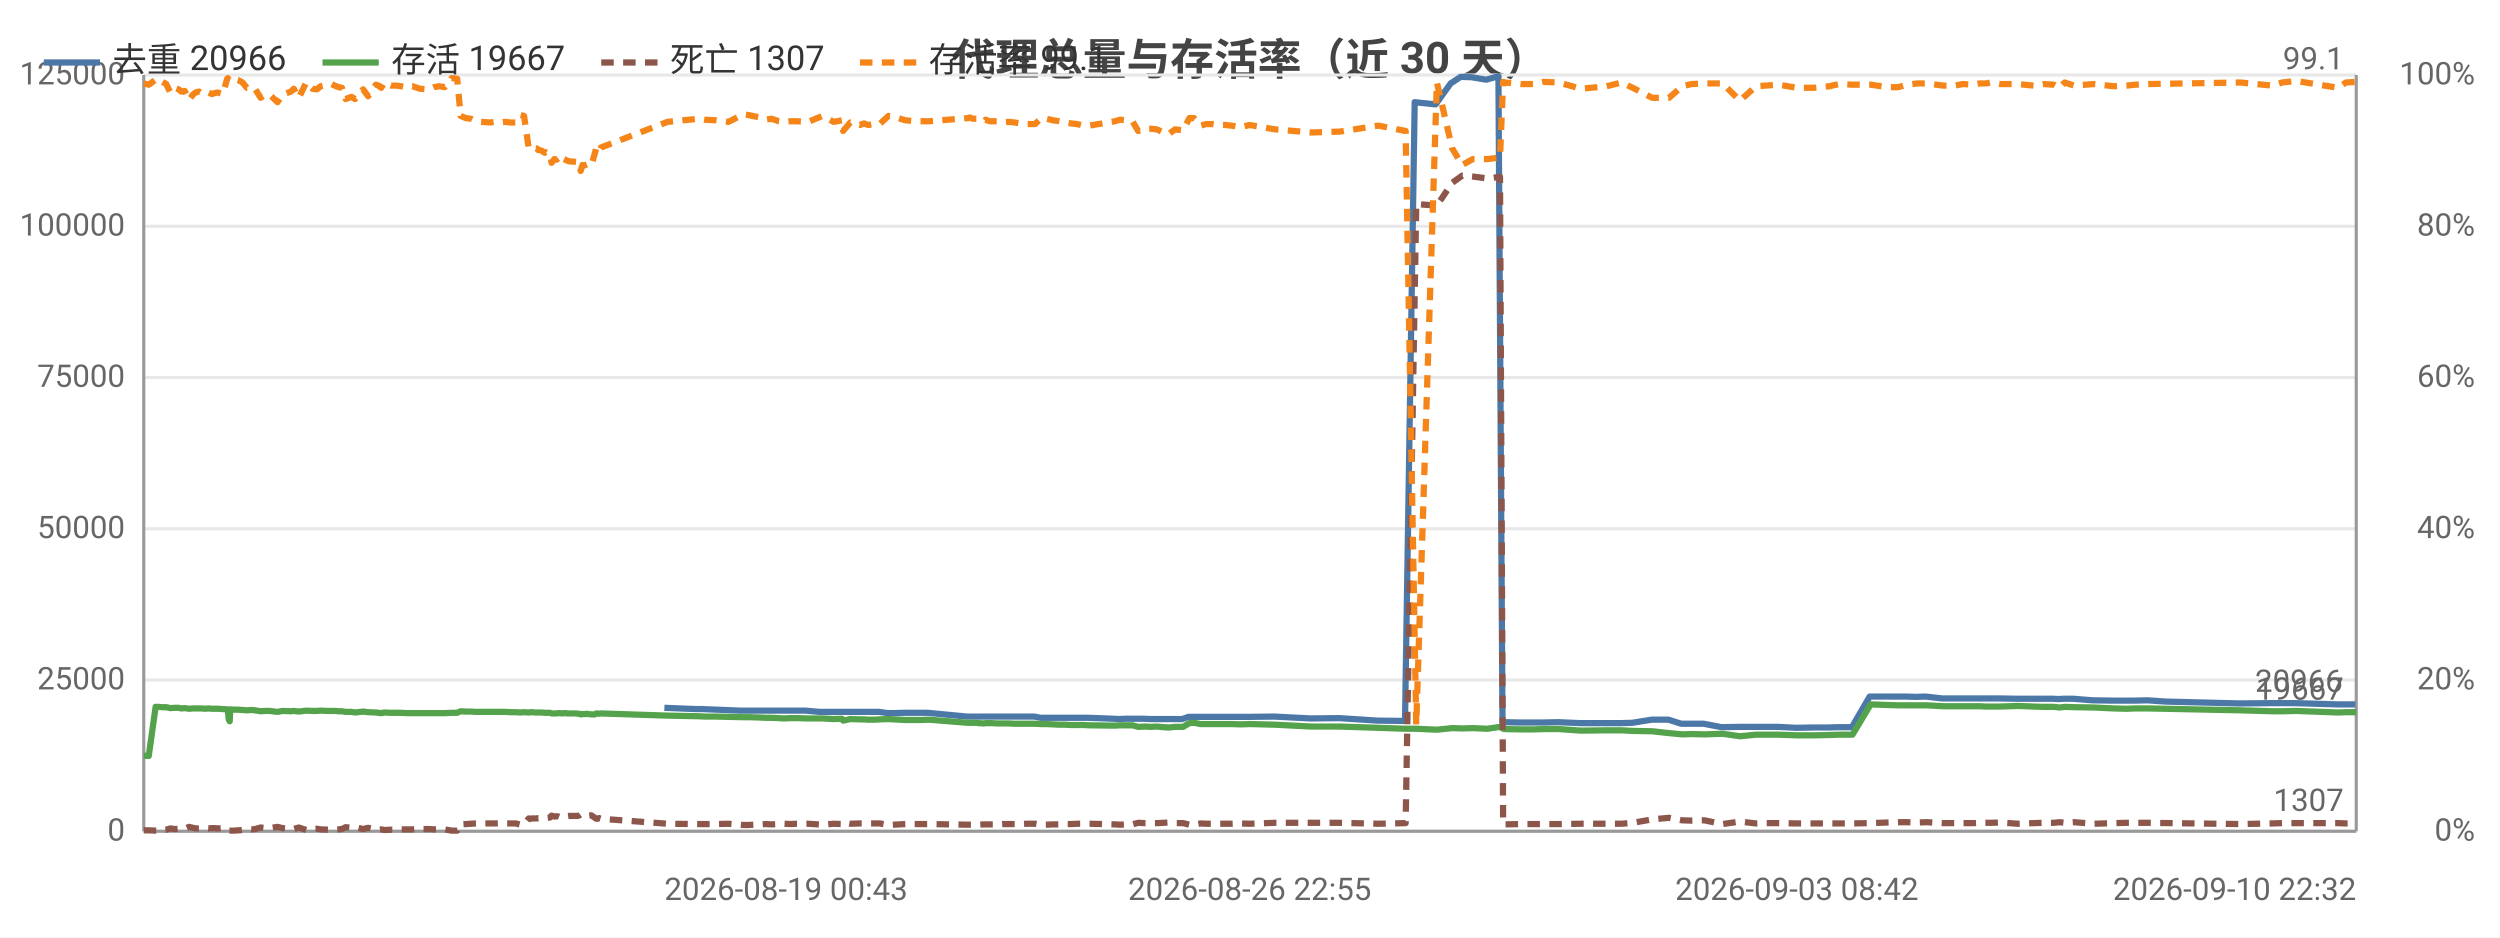
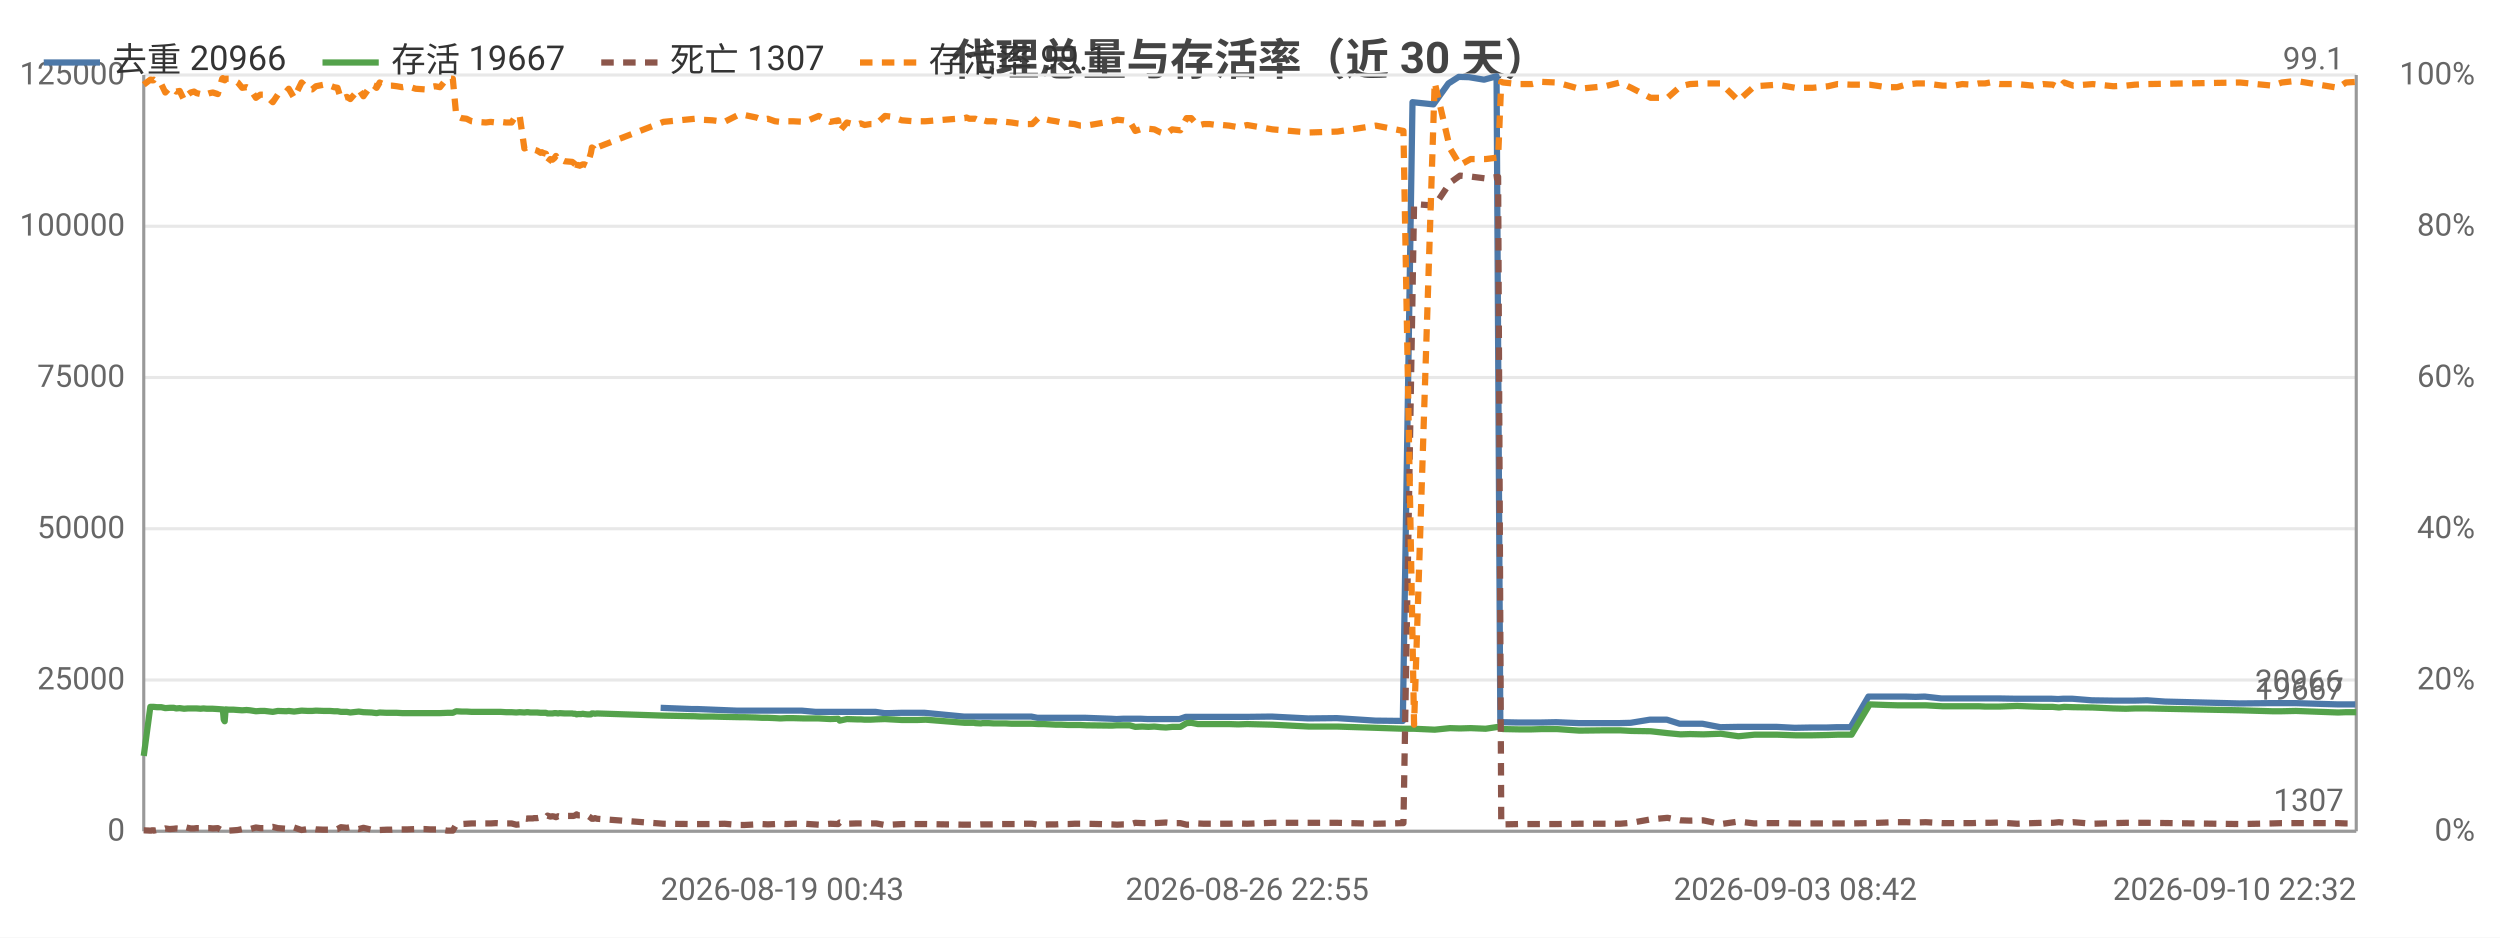
<svg xmlns="http://www.w3.org/2000/svg" width="800" height="300" viewBox="0 0 800 300">
  <rect width="800" height="300" fill="#ffffff" />
  <style>text{font-family:system-ui,-apple-system,'Segoe UI',Roboto,'PingFang SC','Microsoft YaHei','Noto Sans CJK SC',sans-serif}.g{stroke:#e8e8e8;stroke-width:1}.a{stroke:#999;stroke-width:1}.t{font-size:10px;fill:#666}.m{font-size:10px;text-anchor:middle;fill:#666}.e{font-size:10px;text-anchor:end;fill:#666}.l{font-size:11px;fill:#333}.tt{font-size:14px;font-weight:600;text-anchor:middle;fill:#444}.em{font-size:13px;text-anchor:middle;fill:#999}</style>
  <text class="tt" x="400.0" y="24">代理总量与存活率（近 30 天）</text>
  <line class="g" x1="46" y1="266" x2="754" y2="266" />
  <text class="e" x="40" y="269">0</text>
  <line class="g" x1="46" y1="217.6" x2="754" y2="217.6" />
  <text class="e" x="40" y="220.6">25000</text>
  <line class="g" x1="46" y1="169.2" x2="754" y2="169.2" />
  <text class="e" x="40" y="172.2">50000</text>
  <line class="g" x1="46" y1="120.8" x2="754" y2="120.8" />
  <text class="e" x="40" y="123.8">75000</text>
  <line class="g" x1="46" y1="72.4" x2="754" y2="72.4" />
  <text class="e" x="40" y="75.4">100000</text>
  <line class="g" x1="46" y1="24" x2="754" y2="24" />
  <text class="e" x="40" y="27">125000</text>
  <text class="e" x="792" y="269">0%</text>
  <text class="e" x="792" y="220.6">20%</text>
  <text class="e" x="792" y="172.2">40%</text>
  <text class="e" x="792" y="123.8">60%</text>
  <text class="e" x="792" y="75.4">80%</text>
  <text class="e" x="792" y="27">100%</text>
  <line class="a" x1="754" y1="24" x2="754" y2="266" />
  <line class="a" x1="46" y1="24" x2="46" y2="266" />
  <line class="a" x1="46" y1="266" x2="754" y2="266" />
-   <polyline fill="none" stroke="#4c78a8" stroke-width="2" stroke-linejoin="round" points="212.6,226.5 222.6,226.9 224.5,226.9 236.8,227.4 238.4,227.4 242.2,227.4 244.1,227.4 245.9,227.4 248.2,227.4 249.9,227.4 251.9,227.4 253.9,227.4 257.7,227.4 262.2,227.8 266.5,227.8 269.1,227.8 269.5,227.8 271.8,227.8 274.9,227.8 275.6,227.8 276.2,227.8 277.5,227.8 279.3,227.8 281.3,227.8 284.1,228.2 285.7,228.2 289.4,228.1 293.0,228.1 294.4,228.1 296.9,228.1 309.4,229.3 310.0,229.3 311.0,229.3 312.4,229.3 312.9,229.3 314.7,229.3 315.1,229.3 315.5,229.3 316.6,229.3 317.1,229.3 318.7,229.3 320.5,229.3 322.5,229.3 324.5,229.3 326.4,229.3 328.4,229.3 331.0,229.3 333.0,229.7 334.6,229.7 336.7,229.7 338.6,229.7 340.4,229.7 342.5,229.7 344.4,229.7 346.3,229.7 348.3,229.7 356.5,230.0 358.2,230.1 360.2,230.0 362.2,230.0 364.0,230.0 366.1,230.0 368.1,230.1 369.9,230.1 371.9,230.1 373.8,230.1 375.7,230.1 378.3,230.1 380.3,229.4 381.8,229.4 383.9,229.4 385.8,229.4 387.7,229.4 389.8,229.4 391.7,229.4 393.8,229.4 396.7,229.4 399.6,229.4 407.7,229.3 419.4,229.9 428.5,229.8 440.8,230.6 449.6,230.7 452.7,32.7 459.4,33.4 464.2,26.7 467.4,24.6 470.8,24.7 475.6,25.5 479.5,24.4 480.8,231.1 481.4,231.1 486.3,231.2 490.6,231.2 493.8,231.2 498.6,231.1 505.7,231.4 513.9,231.4 518.7,231.4 522.3,231.3 528.5,230.3 533.9,230.3 538.0,231.6 541.1,231.6 545.2,231.6 550.9,232.7 556.6,232.6 561.6,232.6 564.7,232.6 569.0,232.6 574.7,232.9 580.2,232.8 585.1,232.8 588.2,232.7 592.6,232.7 598.3,222.9 603.7,222.9 607.1,222.9 609.9,222.9 613.3,223.0 616.2,222.9 621.5,223.5 625.2,223.5 627.9,223.5 631.2,223.5 633.2,223.5 635.2,223.5 636.8,223.5 639.8,223.5 645.5,223.6 650.4,223.6 653.7,223.6 656.9,223.6 658.8,223.7 660.3,223.6 663.4,223.6 669.6,224.1 676.1,224.2 680.2,224.2 683.0,224.2 687.2,224.1 692.9,224.5 716.6,225.1 726.9,225.0 730.0,225.0 734.5,225.0 747.9,225.4 750.4,225.4 753.7,225.4" />
+   <polyline fill="none" stroke="#4c78a8" stroke-width="2" stroke-linejoin="round" points="211.4,226.5 221.4,226.9 223.3,226.9 235.6,227.4 237.2,227.4 241.0,227.4 242.9,227.4 244.7,227.4 247.0,227.4 248.8,227.4 250.7,227.4 252.8,227.4 256.5,227.4 261.0,227.8 265.4,227.8 268.0,227.8 268.4,227.8 270.7,227.8 273.7,227.8 274.5,227.8 275.1,227.8 276.4,227.8 278.2,227.8 280.2,227.8 283.0,228.2 284.6,228.2 288.3,228.1 292.0,228.1 293.3,228.1 295.9,228.1 308.4,229.3 309.0,229.3 310.0,229.3 311.4,229.3 311.8,229.3 313.7,229.3 314.1,229.3 314.5,229.3 315.6,229.3 316.1,229.3 317.7,229.3 319.5,229.3 321.5,229.3 323.5,229.3 325.4,229.3 327.4,229.3 330.0,229.3 332.0,229.7 333.7,229.7 335.8,229.7 337.7,229.7 339.5,229.7 341.6,229.7 343.5,229.7 345.4,229.7 347.4,229.7 355.6,230.0 357.3,230.1 359.3,230.0 361.2,230.0 363.1,230.0 365.2,230.0 367.2,230.1 369.1,230.1 371.1,230.1 372.9,230.1 374.8,230.1 377.4,230.1 379.4,229.4 381.0,229.4 383.0,229.4 385.0,229.4 386.8,229.4 389.0,229.4 390.9,229.4 393.0,229.4 395.9,229.4 398.8,229.4 406.9,229.3 418.6,229.9 427.8,229.8 440.1,230.6 448.9,230.7 452.0,32.7 458.7,33.4 463.5,26.7 466.8,24.6 470.1,24.7 474.9,25.5 478.9,24.4 480.1,231.1 480.8,231.1 485.6,231.2 490.0,231.2 493.2,231.2 498.0,231.1 505.2,231.4 513.3,231.4 518.1,231.4 521.8,231.3 527.9,230.3 533.4,230.3 537.5,231.6 540.6,231.6 544.8,231.6 550.5,232.7 556.1,232.6 561.2,232.6 564.3,232.6 568.6,232.6 574.3,232.9 579.8,232.8 584.7,232.8 587.8,232.7 592.2,232.7 597.9,222.9 603.4,222.9 606.8,222.9 609.6,222.9 613.0,223.0 615.9,222.9 621.2,223.5 624.9,223.5 627.6,223.5 631.0,223.5 632.9,223.5 634.9,223.5 636.5,223.5 639.5,223.5 645.2,223.6 650.2,223.6 653.5,223.6 656.6,223.6 658.6,223.7 660.1,223.6 663.2,223.6 669.4,224.1 676.0,224.2 680.0,224.2 682.9,224.2 687.1,224.1 692.8,224.5 716.5,225.1 726.8,225.0 730.0,225.0 734.5,225.0 747.8,225.4 750.4,225.4 753.7,225.4" />
  <text class="t" x="749.7" y="221.4" text-anchor="end" fill="#4c78a8">20966</text>
-   <polyline fill="none" stroke="#54a24b" stroke-width="2" stroke-linejoin="round" points="46,241.8 47.6,241.9 49.8,226.2 50.0,226.2 50.3,226.2 50.7,226.2 50.8,226.2 51.8,226.3 52.0,226.3 53.2,226.3 54.5,226.6 56.0,226.5 57.2,226.5 58.0,226.7 59.1,226.6 60.5,226.8 61.7,226.7 62.6,226.7 63.7,226.7 64.5,226.7 65.8,226.8 66.7,226.7 67.8,226.8 68.7,226.8 69.6,226.8 71.3,226.9 72.7,227.0 72.9,227.0 73.2,230.3 73.5,230.8 73.7,227.0 74.8,227.1 76.4,227.1 77.6,227.2 79.0,227.3 80.5,227.2 81.6,227.3 83.4,227.6 84.9,227.5 86.3,227.5 88.8,227.8 90.4,227.5 93.1,227.6 94.0,227.5 95.6,227.7 98.0,227.4 100.0,227.5 101.4,227.5 102.6,227.4 105.1,227.5 106.1,227.5 107.1,227.5 108.4,227.6 109.4,227.6 110.6,227.8 111.6,227.8 112.5,227.8 113.6,228.0 116.2,227.7 117.8,227.9 120.3,228.0 121.1,228.1 122.0,228.2 123.0,228.0 125.2,228.1 126.8,228.1 128.4,228.1 130.2,228.2 132.0,228.2 134.4,228.2 137.4,228.2 138.9,228.2 140.6,228.2 142.3,228.2 144.5,228.1 146.3,228.1 147.4,227.6 149.1,227.7 150.7,227.7 152.3,227.8 153.9,227.8 156.9,227.8 158.3,227.8 160.1,227.8 161.7,227.8 163.3,227.9 165.0,227.9 166.6,228.0 167.7,227.9 169.2,228.0 169.9,227.9 170.3,227.9 171.1,228.0 171.8,228.0 172.2,228.0 172.6,228.0 173.3,228.0 174.3,228.1 174.7,228.1 175.1,228.1 176.0,228.1 176.5,228.3 177.4,228.3 178.1,228.3 178.7,228.2 179.2,228.2 179.9,228.3 180.4,228.2 182.0,228.3 184.4,228.3 184.9,228.4 185.4,228.4 185.8,228.6 186.4,228.5 186.8,228.5 187.3,228.5 187.8,228.4 188.3,228.5 189.2,228.6 190.4,228.6 190.8,228.3 191.2,228.3 191.7,228.4 192.3,228.3 213.6,229.0 223.6,229.2 225.5,229.3 229.2,229.3 233.1,229.4 237.8,229.5 239.4,229.5 243.2,229.6 245.0,229.7 246.9,229.7 249.2,229.8 250.9,229.9 252.9,229.8 254.9,229.8 258.6,229.9 263.2,229.9 266.8,230.1 269.4,230.0 269.8,230.6 272.1,230.1 275.2,230.2 275.9,230.2 276.5,230.2 277.8,230.3 279.6,230.3 281.5,230.2 284.3,230.1 286.0,230.2 289.7,230.4 293.3,230.4 294.7,230.4 297.3,230.3 309.7,231.3 310.3,231.3 311.3,231.3 312.7,231.3 313.1,231.4 314.9,231.5 315.4,231.4 315.8,231.4 316.8,231.4 317.4,231.4 319.0,231.5 320.8,231.5 322.8,231.5 324.7,231.6 326.6,231.6 328.6,231.6 331.2,231.6 333.2,231.7 334.9,231.7 337.0,231.8 338.9,231.9 340.7,231.9 342.8,232.0 344.7,232.0 346.6,232.0 348.6,232.1 356.8,232.2 358.4,232.1 360.4,232.1 362.4,232.1 364.2,232.6 366.4,232.5 368.4,232.6 370.2,232.5 372.3,232.7 374.0,232.8 376.0,232.6 378.6,232.6 380.6,231.4 382.1,231.3 384.2,231.7 386.0,231.7 388.0,231.7 390.1,231.7 392.0,231.7 394.1,231.7 397.0,231.8 399.9,231.7 408.0,231.9 419.7,232.5 428.8,232.5 441.0,232.9 449.8,233.2 453.2,233.2 459.8,233.5 464.7,233.0 467.9,233.1 471.3,233.0 476.0,233.2 480.0,232.6 481.0,233.2 481.6,233.3 486.6,233.4 490.8,233.4 494.0,233.3 498.8,233.3 505.9,233.8 514.1,233.7 518.9,233.7 522.5,233.9 528.7,234.0 534.1,234.6 538.3,235.0 541.3,234.9 545.4,235.0 551.2,234.8 556.8,235.6 561.9,235.1 564.9,235.1 569.2,235.1 575.0,235.3 580.4,235.3 585.4,235.2 588.4,235.1 592.8,235.1 598.6,225.4 604.1,225.6 607.4,225.7 610.2,225.7 613.6,225.7 616.5,225.7 621.9,226.0 625.5,226.0 628.1,226.0 631.6,226.0 633.5,226.0 635.5,226.1 637.0,226.1 640.1,226.1 645.7,225.9 650.8,226.1 654.0,226.2 657.2,226.2 659.1,226.4 660.7,226.2 663.7,226.3 669.9,226.4 676.5,226.7 680.5,226.8 683.3,226.7 687.5,226.7 716.9,227.3 727.2,227.6 730.3,227.6 734.8,227.5 748.2,228.0 750.7,227.9 754,227.9" />
+   <polyline fill="none" stroke="#54a24b" stroke-width="2" stroke-linejoin="round" points="46,241.9 48.1,226.2 48.4,226.2 48.6,226.2 49.1,226.2 49.2,226.2 50.2,226.3 50.4,226.3 51.6,226.3 52.9,226.6 54.3,226.5 55.6,226.5 56.4,226.7 57.5,226.6 58.9,226.8 60.1,226.7 61.0,226.7 62.1,226.7 62.9,226.7 64.2,226.8 65.1,226.7 66.2,226.8 67.1,226.8 68.1,226.8 69.7,226.9 71.1,227.0 71.3,227.0 71.6,230.3 71.9,230.8 72.2,227.0 73.3,227.1 74.8,227.1 76.1,227.2 77.5,227.3 78.9,227.2 80.0,227.3 81.9,227.6 83.3,227.5 84.7,227.5 87.3,227.8 88.9,227.5 91.6,227.6 92.4,227.5 94.1,227.7 96.5,227.4 98.5,227.5 99.9,227.5 101.1,227.4 103.6,227.5 104.6,227.5 105.6,227.5 106.9,227.6 108.0,227.6 109.1,227.8 110.1,227.8 111.0,227.8 112.1,228.0 114.8,227.7 116.3,227.9 118.9,228.0 119.7,228.1 120.5,228.2 121.5,228.0 123.7,228.1 125.4,228.1 127.0,228.1 128.7,228.2 130.5,228.2 133.0,228.2 135.9,228.2 137.5,228.2 139.2,228.2 140.8,228.2 143.1,228.1 144.9,228.1 146.0,227.6 147.7,227.7 149.3,227.7 150.9,227.8 152.5,227.8 155.5,227.8 157.0,227.8 158.7,227.8 160.3,227.8 161.9,227.9 163.7,227.9 165.2,228.0 166.3,227.9 167.8,228.0 168.6,227.9 168.9,227.9 169.7,228.0 170.5,228.0 170.9,228.0 171.2,228.0 171.9,228.0 173.0,228.1 173.4,228.1 173.7,228.1 174.7,228.1 175.2,228.3 176.1,228.3 176.8,228.3 177.4,228.2 177.9,228.2 178.6,228.3 179.1,228.2 180.7,228.3 183.1,228.3 183.5,228.4 184.1,228.4 184.5,228.6 185.0,228.5 185.5,228.5 186.0,228.5 186.5,228.4 187.0,228.5 187.9,228.6 189.1,228.6 189.4,228.3 189.9,228.3 190.4,228.4 191.0,228.3 212.3,229.0 222.4,229.2 224.3,229.3 228.0,229.3 231.8,229.4 236.6,229.5 238.2,229.5 242.0,229.6 243.9,229.7 245.7,229.7 248.0,229.8 249.7,229.9 251.7,229.8 253.7,229.8 257.5,229.9 262.0,229.9 265.7,230.1 268.2,230.0 268.7,230.6 271.0,230.1 274.1,230.2 274.8,230.2 275.4,230.2 276.7,230.3 278.5,230.3 280.4,230.2 283.2,230.1 284.9,230.2 288.6,230.4 292.3,230.4 293.6,230.4 296.2,230.3 308.7,231.3 309.3,231.3 310.2,231.3 311.7,231.3 312.1,231.4 313.9,231.5 314.4,231.4 314.8,231.4 315.8,231.4 316.4,231.4 318.0,231.5 319.8,231.5 321.8,231.5 323.7,231.6 325.6,231.6 327.6,231.6 330.3,231.6 332.2,231.7 334.0,231.7 336.0,231.8 337.9,231.9 339.7,231.9 341.8,232.0 343.8,232.0 345.7,232.0 347.6,232.1 355.8,232.2 357.5,232.1 359.5,232.1 361.5,232.1 363.3,232.6 365.5,232.5 367.5,232.6 369.4,232.5 371.4,232.7 373.1,232.8 375.1,232.6 377.7,232.6 379.7,231.4 381.2,231.3 383.3,231.7 385.2,231.7 387.1,231.7 389.2,231.7 391.1,231.7 393.3,231.7 396.2,231.8 399.1,231.7 407.2,231.9 418.9,232.5 428.0,232.5 440.3,232.9 449.1,233.2 452.5,233.2 459.1,233.5 464.0,233.0 467.2,233.1 470.6,233.0 475.4,233.2 479.4,232.6 480.4,233.2 481.0,233.3 485.9,233.4 490.2,233.4 493.4,233.3 498.2,233.3 505.4,233.8 513.6,233.7 518.4,233.7 522.0,233.9 528.2,234.0 533.6,234.6 537.8,235.0 540.8,234.9 545.0,235.0 550.7,234.8 556.3,235.6 561.4,235.1 564.5,235.1 568.8,235.1 574.5,235.3 580.0,235.3 585.0,235.2 588.0,235.1 592.5,235.1 598.3,225.4 603.7,225.6 607.1,225.7 609.8,225.7 613.3,225.7 616.2,225.7 621.6,226.0 625.2,226.0 627.9,226.0 631.3,226.0 633.2,226.0 635.2,226.1 636.8,226.1 639.8,226.1 645.5,225.9 650.5,226.1 653.8,226.2 656.9,226.2 658.9,226.4 660.5,226.2 663.4,226.3 669.7,226.4 676.3,226.7 680.3,226.8 683.1,226.7 687.4,226.7 716.8,227.3 727.1,227.6 730.2,227.6 734.7,227.5 748.2,228.0 750.7,227.9 754,227.9" />
  <text class="t" x="750" y="223.9" text-anchor="end" fill="#54a24b">19667</text>
-   <polyline fill="none" stroke="#8c564b" stroke-width="2" stroke-dasharray="4,3" stroke-linejoin="round" points="46,265.7 47.6,265.7 49.8,265.8 50.0,265.8 50.3,265.7 50.7,265.7 50.8,265.8 51.8,265.6 52.0,265.6 53.2,265.5 54.5,265.1 56.0,265.3 57.2,265.2 58.0,265.1 59.1,265.2 60.5,264.6 61.7,264.9 62.6,265.1 63.7,265.1 64.5,265.0 65.8,265.0 66.7,265.1 67.8,265.0 68.7,265.0 69.6,265.1 71.3,265.0 72.7,265.8 72.9,265.8 73.2,265.8 73.5,265.8 73.7,265.8 74.8,265.8 76.4,265.7 77.6,265.6 79.0,265.3 80.5,265.4 81.6,265.3 83.4,264.8 84.9,265.0 86.3,265.0 88.8,264.6 90.4,265.0 93.1,265.2 94.0,265.3 95.6,264.8 98.0,265.6 100.0,265.3 101.4,265.2 102.6,265.4 105.1,265.5 106.1,265.5 107.1,265.5 108.4,265.4 109.4,265.3 110.6,264.7 111.6,264.8 112.5,264.9 113.6,264.7 116.2,265.3 117.8,264.9 120.3,265.5 121.1,265.5 122.0,265.4 123.0,265.6 125.2,265.5 126.8,265.5 128.4,265.4 130.2,265.4 132.0,265.4 134.4,265.3 137.4,265.3 138.9,265.4 140.6,265.4 142.3,265.4 144.5,265.8 146.3,265.8 147.4,263.8 149.1,263.7 150.7,263.6 152.3,263.5 153.9,263.5 156.9,263.5 158.3,263.5 160.1,263.4 161.7,263.5 163.3,263.5 165.0,263.5 166.6,263.9 167.7,263.8 169.2,261.9 169.9,262.0 170.3,261.9 171.1,261.9 171.8,261.9 172.2,261.8 172.6,261.8 173.3,261.8 174.3,261.6 174.7,261.7 175.1,261.7 176.0,261.6 176.5,261.0 177.4,261.3 178.1,261.2 178.7,261.3 179.2,261.5 179.9,261.2 180.4,261.3 182.0,261.1 184.4,261.1 184.9,261.1 185.4,260.9 185.8,260.6 186.4,260.9 186.8,260.9 187.3,260.9 187.8,261.0 188.3,261.0 189.2,260.9 190.4,261.7 190.8,262.0 191.2,262.0 191.7,261.8 192.3,262.0 213.6,263.6 223.6,263.7 225.5,263.7 229.2,263.7 233.1,263.6 237.8,264.0 239.4,264.0 243.2,263.8 245.0,263.7 246.9,263.8 249.2,263.7 250.9,263.6 252.9,263.7 254.9,263.6 258.6,263.6 263.2,263.9 266.8,263.6 269.4,263.7 269.8,263.2 272.1,263.6 275.2,263.5 275.9,263.5 276.5,263.5 277.8,263.5 279.6,263.5 281.5,263.5 284.3,264.0 286.0,263.9 289.7,263.7 293.3,263.7 294.7,263.7 297.3,263.7 309.7,263.9 310.3,263.9 311.3,263.9 312.7,263.9 313.1,263.9 314.9,263.8 315.4,263.8 315.8,263.8 316.8,263.8 317.4,263.8 319.0,263.8 320.8,263.7 322.8,263.7 324.7,263.7 326.6,263.7 328.6,263.6 331.2,263.6 333.2,263.9 334.9,263.9 337.0,263.8 338.9,263.8 340.7,263.7 342.8,263.7 344.7,263.6 346.6,263.6 348.6,263.6 356.8,263.8 358.4,263.9 360.4,263.8 362.4,263.8 364.2,263.3 366.4,263.4 368.4,263.4 370.2,263.4 372.3,263.3 374.0,263.2 376.0,263.4 378.6,263.4 380.6,263.9 382.1,263.9 384.2,263.5 386.0,263.6 388.0,263.6 390.1,263.6 392.0,263.6 394.1,263.6 397.0,263.5 399.9,263.6 408.0,263.3 419.7,263.3 428.8,263.3 441.0,263.6 449.8,263.4 453.2,65.3 459.8,65.8 464.7,58.5 467.9,56.2 471.3,56.5 476.0,57.1 480.0,56.6 481.0,263.8 481.6,263.8 486.6,263.7 490.8,263.7 494.0,263.7 498.8,263.7 505.9,263.6 514.1,263.6 518.9,263.6 522.5,263.3 528.7,262.2 534.1,261.7 538.3,262.5 541.3,262.6 545.4,262.5 551.2,263.7 556.8,262.9 561.9,263.5 564.9,263.4 569.2,263.4 575.0,263.5 580.4,263.5 585.4,263.5 588.4,263.5 592.8,263.5 598.6,263.4 604.1,263.2 607.4,263.1 610.2,263.1 613.6,263.2 616.5,263.1 621.9,263.4 625.5,263.4 628.1,263.4 631.6,263.4 633.5,263.3 635.5,263.3 637.0,263.3 640.1,263.2 645.7,263.6 650.8,263.4 654.0,263.3 657.2,263.3 659.1,263.1 660.7,263.3 663.7,263.1 669.9,263.6 676.5,263.4 680.5,263.3 683.3,263.3 687.5,263.3 716.9,263.7 727.2,263.5 730.3,263.4 734.8,263.4 748.2,263.4 750.7,263.5 754,263.5" />
+   <polyline fill="none" stroke="#8c564b" stroke-width="2" stroke-dasharray="4,3" stroke-linejoin="round" points="46,265.7 48.1,265.8 48.4,265.8 48.6,265.7 49.1,265.7 49.2,265.8 50.2,265.6 50.4,265.6 51.6,265.5 52.9,265.1 54.3,265.3 55.6,265.2 56.4,265.1 57.5,265.2 58.9,264.6 60.1,264.9 61.0,265.1 62.1,265.1 62.9,265.0 64.2,265.0 65.1,265.1 66.2,265.0 67.1,265.0 68.1,265.1 69.7,265.0 71.1,265.8 71.3,265.8 71.6,265.8 71.9,265.8 72.2,265.8 73.3,265.8 74.8,265.7 76.1,265.6 77.5,265.3 78.9,265.4 80.0,265.3 81.9,264.8 83.3,265.0 84.7,265.0 87.3,264.6 88.9,265.0 91.6,265.2 92.4,265.3 94.1,264.8 96.5,265.6 98.5,265.3 99.9,265.2 101.1,265.4 103.6,265.5 104.6,265.5 105.6,265.5 106.9,265.4 108.0,265.3 109.1,264.7 110.1,264.8 111.0,264.9 112.1,264.7 114.8,265.3 116.3,264.9 118.9,265.5 119.7,265.5 120.5,265.4 121.5,265.6 123.7,265.5 125.4,265.5 127.0,265.4 128.7,265.4 130.5,265.4 133.0,265.3 135.9,265.3 137.5,265.4 139.2,265.4 140.8,265.4 143.1,265.8 144.9,265.8 146.0,263.8 147.7,263.7 149.3,263.6 150.9,263.5 152.5,263.5 155.5,263.5 157.0,263.5 158.7,263.4 160.3,263.5 161.9,263.5 163.7,263.5 165.2,263.9 166.3,263.8 167.8,261.9 168.6,262.0 168.9,261.9 169.7,261.9 170.5,261.9 170.9,261.8 171.2,261.8 171.9,261.8 173.0,261.6 173.4,261.7 173.7,261.7 174.7,261.6 175.2,261.0 176.1,261.3 176.8,261.2 177.4,261.3 177.9,261.5 178.6,261.2 179.1,261.3 180.7,261.1 183.1,261.1 183.5,261.1 184.1,260.9 184.5,260.6 185.0,260.9 185.5,260.9 186.0,260.9 186.5,261.0 187.0,261.0 187.9,260.9 189.1,261.7 189.4,262.0 189.9,262.0 190.4,261.8 191.0,262.0 212.3,263.6 222.4,263.7 224.3,263.7 228.0,263.7 231.8,263.6 236.6,264.0 238.2,264.0 242.0,263.8 243.9,263.7 245.7,263.8 248.0,263.7 249.7,263.6 251.7,263.7 253.7,263.6 257.5,263.6 262.0,263.9 265.7,263.6 268.2,263.7 268.7,263.2 271.0,263.6 274.1,263.5 274.8,263.5 275.4,263.5 276.7,263.5 278.5,263.5 280.4,263.5 283.2,264.0 284.9,263.9 288.6,263.7 292.3,263.7 293.6,263.7 296.2,263.7 308.7,263.9 309.3,263.9 310.2,263.9 311.7,263.9 312.1,263.9 313.9,263.8 314.4,263.8 314.8,263.8 315.8,263.8 316.4,263.8 318.0,263.8 319.8,263.7 321.8,263.7 323.7,263.7 325.6,263.7 327.6,263.6 330.3,263.6 332.2,263.9 334.0,263.9 336.0,263.8 337.9,263.8 339.7,263.7 341.8,263.7 343.8,263.6 345.7,263.6 347.6,263.6 355.8,263.8 357.5,263.9 359.5,263.8 361.5,263.8 363.3,263.3 365.5,263.4 367.5,263.4 369.4,263.4 371.4,263.3 373.1,263.2 375.1,263.4 377.7,263.4 379.7,263.9 381.2,263.9 383.3,263.5 385.2,263.6 387.1,263.6 389.2,263.6 391.1,263.6 393.3,263.6 396.2,263.5 399.1,263.6 407.2,263.3 418.9,263.3 428.0,263.3 440.3,263.6 449.1,263.4 452.5,65.3 459.1,65.8 464.0,58.5 467.2,56.2 470.6,56.5 475.4,57.1 479.4,56.6 480.4,263.8 481.0,263.8 485.9,263.7 490.2,263.7 493.4,263.7 498.2,263.7 505.4,263.6 513.6,263.6 518.4,263.6 522.0,263.3 528.2,262.2 533.6,261.7 537.8,262.5 540.8,262.6 545.0,262.5 550.7,263.7 556.3,262.9 561.4,263.5 564.5,263.4 568.8,263.4 574.5,263.5 580.0,263.5 585.0,263.5 588.0,263.5 592.5,263.5 598.3,263.4 603.7,263.2 607.1,263.1 609.8,263.1 613.3,263.2 616.2,263.1 621.6,263.4 625.2,263.4 627.9,263.4 631.3,263.4 633.2,263.3 635.2,263.3 636.8,263.3 639.8,263.2 645.5,263.6 650.5,263.4 653.8,263.3 656.9,263.3 658.9,263.1 660.5,263.3 663.4,263.1 669.7,263.6 676.3,263.4 680.3,263.3 683.1,263.3 687.4,263.3 716.8,263.7 727.1,263.5 730.2,263.4 734.7,263.4 748.2,263.4 750.7,263.5 754,263.5" />
  <text class="t" x="750" y="259.5" text-anchor="end" fill="#8c564b">1307</text>
-   <polyline fill="none" stroke="#f58518" stroke-width="2" stroke-dasharray="4,3" stroke-linejoin="round" points="46,26.7 47.6,27.1 49.8,25.5 50.0,25.5 50.3,25.7 50.7,25.7 50.8,25.5 51.8,26.2 52.0,26.2 53.2,26.9 54.5,29.6 56.0,28.1 57.2,28.6 58.0,29.3 59.1,29.1 60.5,32.0 61.7,30.3 62.6,29.6 63.7,29.3 64.5,29.8 65.8,30.1 66.7,29.6 67.8,30.1 68.7,29.8 69.6,29.6 71.3,30.1 72.7,25.2 72.9,25.0 73.2,25.5 73.5,25.7 73.7,25.2 74.8,25.2 76.4,25.7 77.6,26.4 79.0,28.1 80.5,27.9 81.6,28.4 83.4,31.3 84.9,30.3 86.3,30.3 88.8,32.7 90.4,30.3 93.1,29.3 94.0,28.4 95.6,31.3 98.0,26.4 100.0,28.4 101.4,28.6 102.6,27.6 105.1,27.1 106.1,26.9 107.1,27.4 108.4,27.9 109.4,28.1 110.6,31.7 111.6,31.3 112.5,31.0 113.6,31.7 116.2,28.6 117.8,30.8 120.3,27.1 121.1,27.4 122.0,28.1 123.0,26.4 125.2,27.4 126.8,27.4 128.4,27.6 130.2,27.9 132.0,27.6 134.4,28.4 137.4,28.6 138.9,27.9 140.6,27.6 142.3,27.9 144.5,25.0 146.3,25.2 147.4,37.1 149.1,37.8 150.7,38.0 152.3,38.8 153.9,39.0 156.9,39.2 158.3,39.0 160.1,39.2 161.7,39.0 163.3,39.2 165.0,39.2 166.6,36.8 167.7,37.1 169.2,47.5 169.9,47.2 170.3,47.2 171.1,47.5 171.8,47.5 172.2,48.0 172.6,48.0 173.3,48.2 174.3,48.9 174.7,48.7 175.1,48.9 176.0,49.2 176.5,52.1 177.4,50.9 178.1,51.1 178.7,50.6 179.2,49.9 179.9,51.1 180.4,50.9 182.0,51.6 184.4,51.8 184.9,52.1 185.4,52.6 185.8,54.7 186.4,52.8 186.8,53.0 187.3,52.8 187.8,52.6 188.3,52.6 189.2,53.0 190.4,48.9 190.8,47.2 191.2,47.5 191.7,48.4 192.3,47.2 213.6,39.0 223.6,38.0 225.5,38.3 229.2,38.5 233.1,39.0 237.8,36.6 239.4,36.8 243.2,37.6 245.0,38.3 246.9,38.0 249.2,38.8 250.9,39.0 252.9,38.8 254.9,38.8 258.6,39.0 263.2,37.1 266.8,39.0 269.4,38.5 269.8,41.9 272.1,39.2 275.2,40.0 275.9,39.7 276.5,39.5 277.8,40.0 279.6,39.7 281.5,39.7 284.3,37.1 286.0,37.3 289.7,38.5 293.3,38.8 294.7,38.8 297.3,38.8 309.7,37.8 310.3,37.6 311.3,38.0 312.7,38.0 313.1,38.0 314.9,38.8 315.4,38.3 315.8,38.5 316.8,38.8 317.4,38.8 319.0,38.8 320.8,39.2 322.8,39.0 324.7,39.2 326.6,39.5 328.6,39.7 331.2,39.7 333.2,37.8 334.9,38.0 337.0,38.5 338.9,38.8 340.7,39.2 342.8,39.5 344.7,39.7 346.6,40.2 348.6,40.2 356.8,38.8 358.4,38.3 360.4,38.5 362.4,38.8 364.2,41.9 366.4,41.2 368.4,41.2 370.2,41.4 372.3,42.4 374.0,42.9 376.0,41.4 378.6,41.7 380.6,37.8 382.1,37.8 384.2,40.2 386.0,39.7 388.0,39.7 390.1,40.0 392.0,40.0 394.1,40.2 397.0,40.7 399.9,40.0 408.0,41.4 419.7,42.4 428.8,42.1 441.0,40.2 449.8,41.9 453.2,231.9 459.8,26.4 464.7,47.5 467.9,52.8 471.3,50.9 476.0,50.9 480.0,50.4 481.0,26.2 481.6,26.4 486.6,26.9 490.8,26.9 494.0,26.2 498.8,26.4 505.9,28.4 514.1,27.6 518.9,26.4 522.5,28.1 528.7,31.3 534.1,31.3 538.3,27.6 541.3,26.9 545.4,26.7 551.2,26.7 556.8,32.2 561.9,27.6 564.9,27.4 569.2,27.1 575.0,28.1 580.4,28.1 585.4,27.6 588.4,26.9 592.8,27.1 598.6,27.1 604.1,27.9 607.4,27.9 610.2,27.1 613.6,26.7 616.5,26.7 621.9,27.4 625.5,27.4 628.1,26.9 631.6,27.1 633.5,26.7 635.5,26.7 637.0,26.4 640.1,26.9 645.7,26.9 650.8,27.4 654.0,26.9 657.2,27.1 659.1,28.1 660.7,26.4 663.7,27.4 669.9,26.9 676.5,27.6 680.5,27.4 683.3,27.1 687.5,26.9 716.9,26.4 727.2,27.4 730.3,26.4 734.8,25.9 748.2,28.1 750.7,26.4 754,26.2" />
+   <polyline fill="none" stroke="#f58518" stroke-width="2" stroke-dasharray="4,3" stroke-linejoin="round" points="46,27.1 48.1,25.5 48.4,25.5 48.6,25.7 49.1,25.7 49.2,25.5 50.2,26.2 50.4,26.2 51.6,26.9 52.9,29.6 54.3,28.1 55.6,28.6 56.4,29.3 57.5,29.1 58.9,32.0 60.1,30.3 61.0,29.6 62.1,29.3 62.9,29.8 64.2,30.1 65.1,29.6 66.2,30.1 67.1,29.8 68.1,29.6 69.7,30.1 71.1,25.2 71.3,25.0 71.6,25.5 71.9,25.7 72.2,25.2 73.3,25.2 74.8,25.7 76.1,26.4 77.5,28.1 78.9,27.9 80.0,28.4 81.9,31.3 83.3,30.3 84.7,30.3 87.3,32.7 88.9,30.3 91.6,29.3 92.4,28.4 94.1,31.3 96.5,26.4 98.5,28.4 99.9,28.6 101.1,27.6 103.6,27.1 104.6,26.9 105.6,27.4 106.9,27.9 108.0,28.1 109.1,31.7 110.1,31.3 111.0,31.0 112.1,31.7 114.8,28.6 116.3,30.8 118.9,27.1 119.7,27.4 120.5,28.1 121.5,26.4 123.7,27.4 125.4,27.4 127.0,27.6 128.7,27.9 130.5,27.6 133.0,28.4 135.9,28.6 137.5,27.9 139.2,27.6 140.8,27.9 143.1,25.0 144.9,25.2 146.0,37.1 147.7,37.8 149.3,38.0 150.9,38.8 152.5,39.0 155.5,39.2 157.0,39.0 158.7,39.2 160.3,39.0 161.9,39.2 163.7,39.2 165.2,36.8 166.3,37.1 167.8,47.5 168.6,47.2 168.9,47.2 169.7,47.5 170.5,47.5 170.9,48.0 171.2,48.0 171.9,48.2 173.0,48.9 173.4,48.7 173.7,48.9 174.7,49.2 175.2,52.1 176.1,50.9 176.8,51.1 177.4,50.6 177.9,49.9 178.6,51.1 179.1,50.9 180.7,51.6 183.1,51.8 183.5,52.1 184.1,52.6 184.5,54.7 185.0,52.8 185.5,53.0 186.0,52.8 186.5,52.6 187.0,52.6 187.9,53.0 189.1,48.9 189.4,47.2 189.9,47.5 190.4,48.4 191.0,47.2 212.3,39.0 222.4,38.0 224.3,38.3 228.0,38.5 231.8,39.0 236.6,36.6 238.2,36.8 242.0,37.6 243.9,38.3 245.7,38.0 248.0,38.8 249.7,39.0 251.7,38.8 253.7,38.8 257.5,39.0 262.0,37.1 265.7,39.0 268.2,38.5 268.7,41.9 271.0,39.2 274.1,40.0 274.8,39.7 275.4,39.5 276.7,40.0 278.5,39.7 280.4,39.7 283.2,37.1 284.9,37.3 288.6,38.5 292.3,38.8 293.6,38.8 296.2,38.8 308.7,37.8 309.3,37.6 310.2,38.0 311.7,38.0 312.1,38.0 313.9,38.8 314.4,38.3 314.8,38.5 315.8,38.8 316.4,38.8 318.0,38.8 319.8,39.2 321.8,39.0 323.7,39.2 325.6,39.5 327.6,39.7 330.3,39.7 332.2,37.8 334.0,38.0 336.0,38.5 337.9,38.8 339.7,39.2 341.8,39.5 343.8,39.7 345.7,40.2 347.6,40.2 355.8,38.8 357.5,38.3 359.5,38.5 361.5,38.8 363.3,41.9 365.5,41.2 367.5,41.2 369.4,41.4 371.4,42.4 373.1,42.9 375.1,41.4 377.7,41.7 379.7,37.8 381.2,37.8 383.3,40.2 385.2,39.7 387.1,39.7 389.2,40.0 391.1,40.0 393.3,40.2 396.2,40.7 399.1,40.0 407.2,41.4 418.9,42.4 428.0,42.1 440.3,40.2 449.1,41.9 452.5,231.9 459.1,26.4 464.0,47.5 467.2,52.8 470.6,50.9 475.4,50.9 479.4,50.4 480.4,26.2 481.0,26.4 485.9,26.9 490.2,26.9 493.4,26.2 498.2,26.4 505.4,28.4 513.6,27.6 518.4,26.4 522.0,28.1 528.2,31.3 533.6,31.3 537.8,27.6 540.8,26.9 545.0,26.7 550.7,26.7 556.3,32.2 561.4,27.6 564.5,27.4 568.8,27.1 574.5,28.1 580.0,28.1 585.0,27.6 588.0,26.9 592.5,27.1 598.3,27.1 603.7,27.9 607.1,27.9 609.8,27.1 613.3,26.7 616.2,26.7 621.6,27.4 625.2,27.4 627.9,26.9 631.3,27.1 633.2,26.7 635.2,26.7 636.8,26.4 639.8,26.9 645.5,26.9 650.5,27.4 653.8,26.9 656.9,27.1 658.9,28.1 660.5,26.4 663.4,27.4 669.7,26.9 676.3,27.6 680.3,27.4 683.1,27.1 687.4,26.9 716.8,26.4 727.1,27.4 730.2,26.4 734.7,25.9 748.2,28.1 750.7,26.4 754,26.2" />
  <text class="t" x="750" y="22.2" text-anchor="end" fill="#f58518">99.1</text>
-   <text class="t" x="212.6" y="288">2026-08-19 00:43</text>
-   <text class="m" x="399.9" y="288">2026-08-26 22:55</text>
-   <text class="m" x="575.0" y="288">2026-09-03 08:42</text>
+   <text class="t" x="211.4" y="288">2026-08-19 00:43</text>
+   <text class="m" x="399.1" y="288">2026-08-26 22:55</text>
+   <text class="m" x="574.5" y="288">2026-09-03 08:42</text>
  <text class="e" x="754" y="288">2026-09-10 22:32</text>
  <line x1="14" y1="20" x2="32" y2="20" stroke="#4c78a8" stroke-width="2" />
  <text class="l" x="36" y="23">去重 20966</text>
  <line x1="103.2" y1="20" x2="121.2" y2="20" stroke="#54a24b" stroke-width="2" />
  <text class="l" x="125.2" y="23">存活 19667</text>
  <line x1="192.4" y1="20" x2="210.4" y2="20" stroke="#8c564b" stroke-width="2" stroke-dasharray="4,3" />
  <text class="l" x="214.4" y="23">死亡 1307</text>
  <line x1="275.2" y1="20" x2="293.2" y2="20" stroke="#f58518" stroke-width="2" stroke-dasharray="4,3" />
  <text class="l" x="297.2" y="23">存活率 99.1</text>
</svg>
